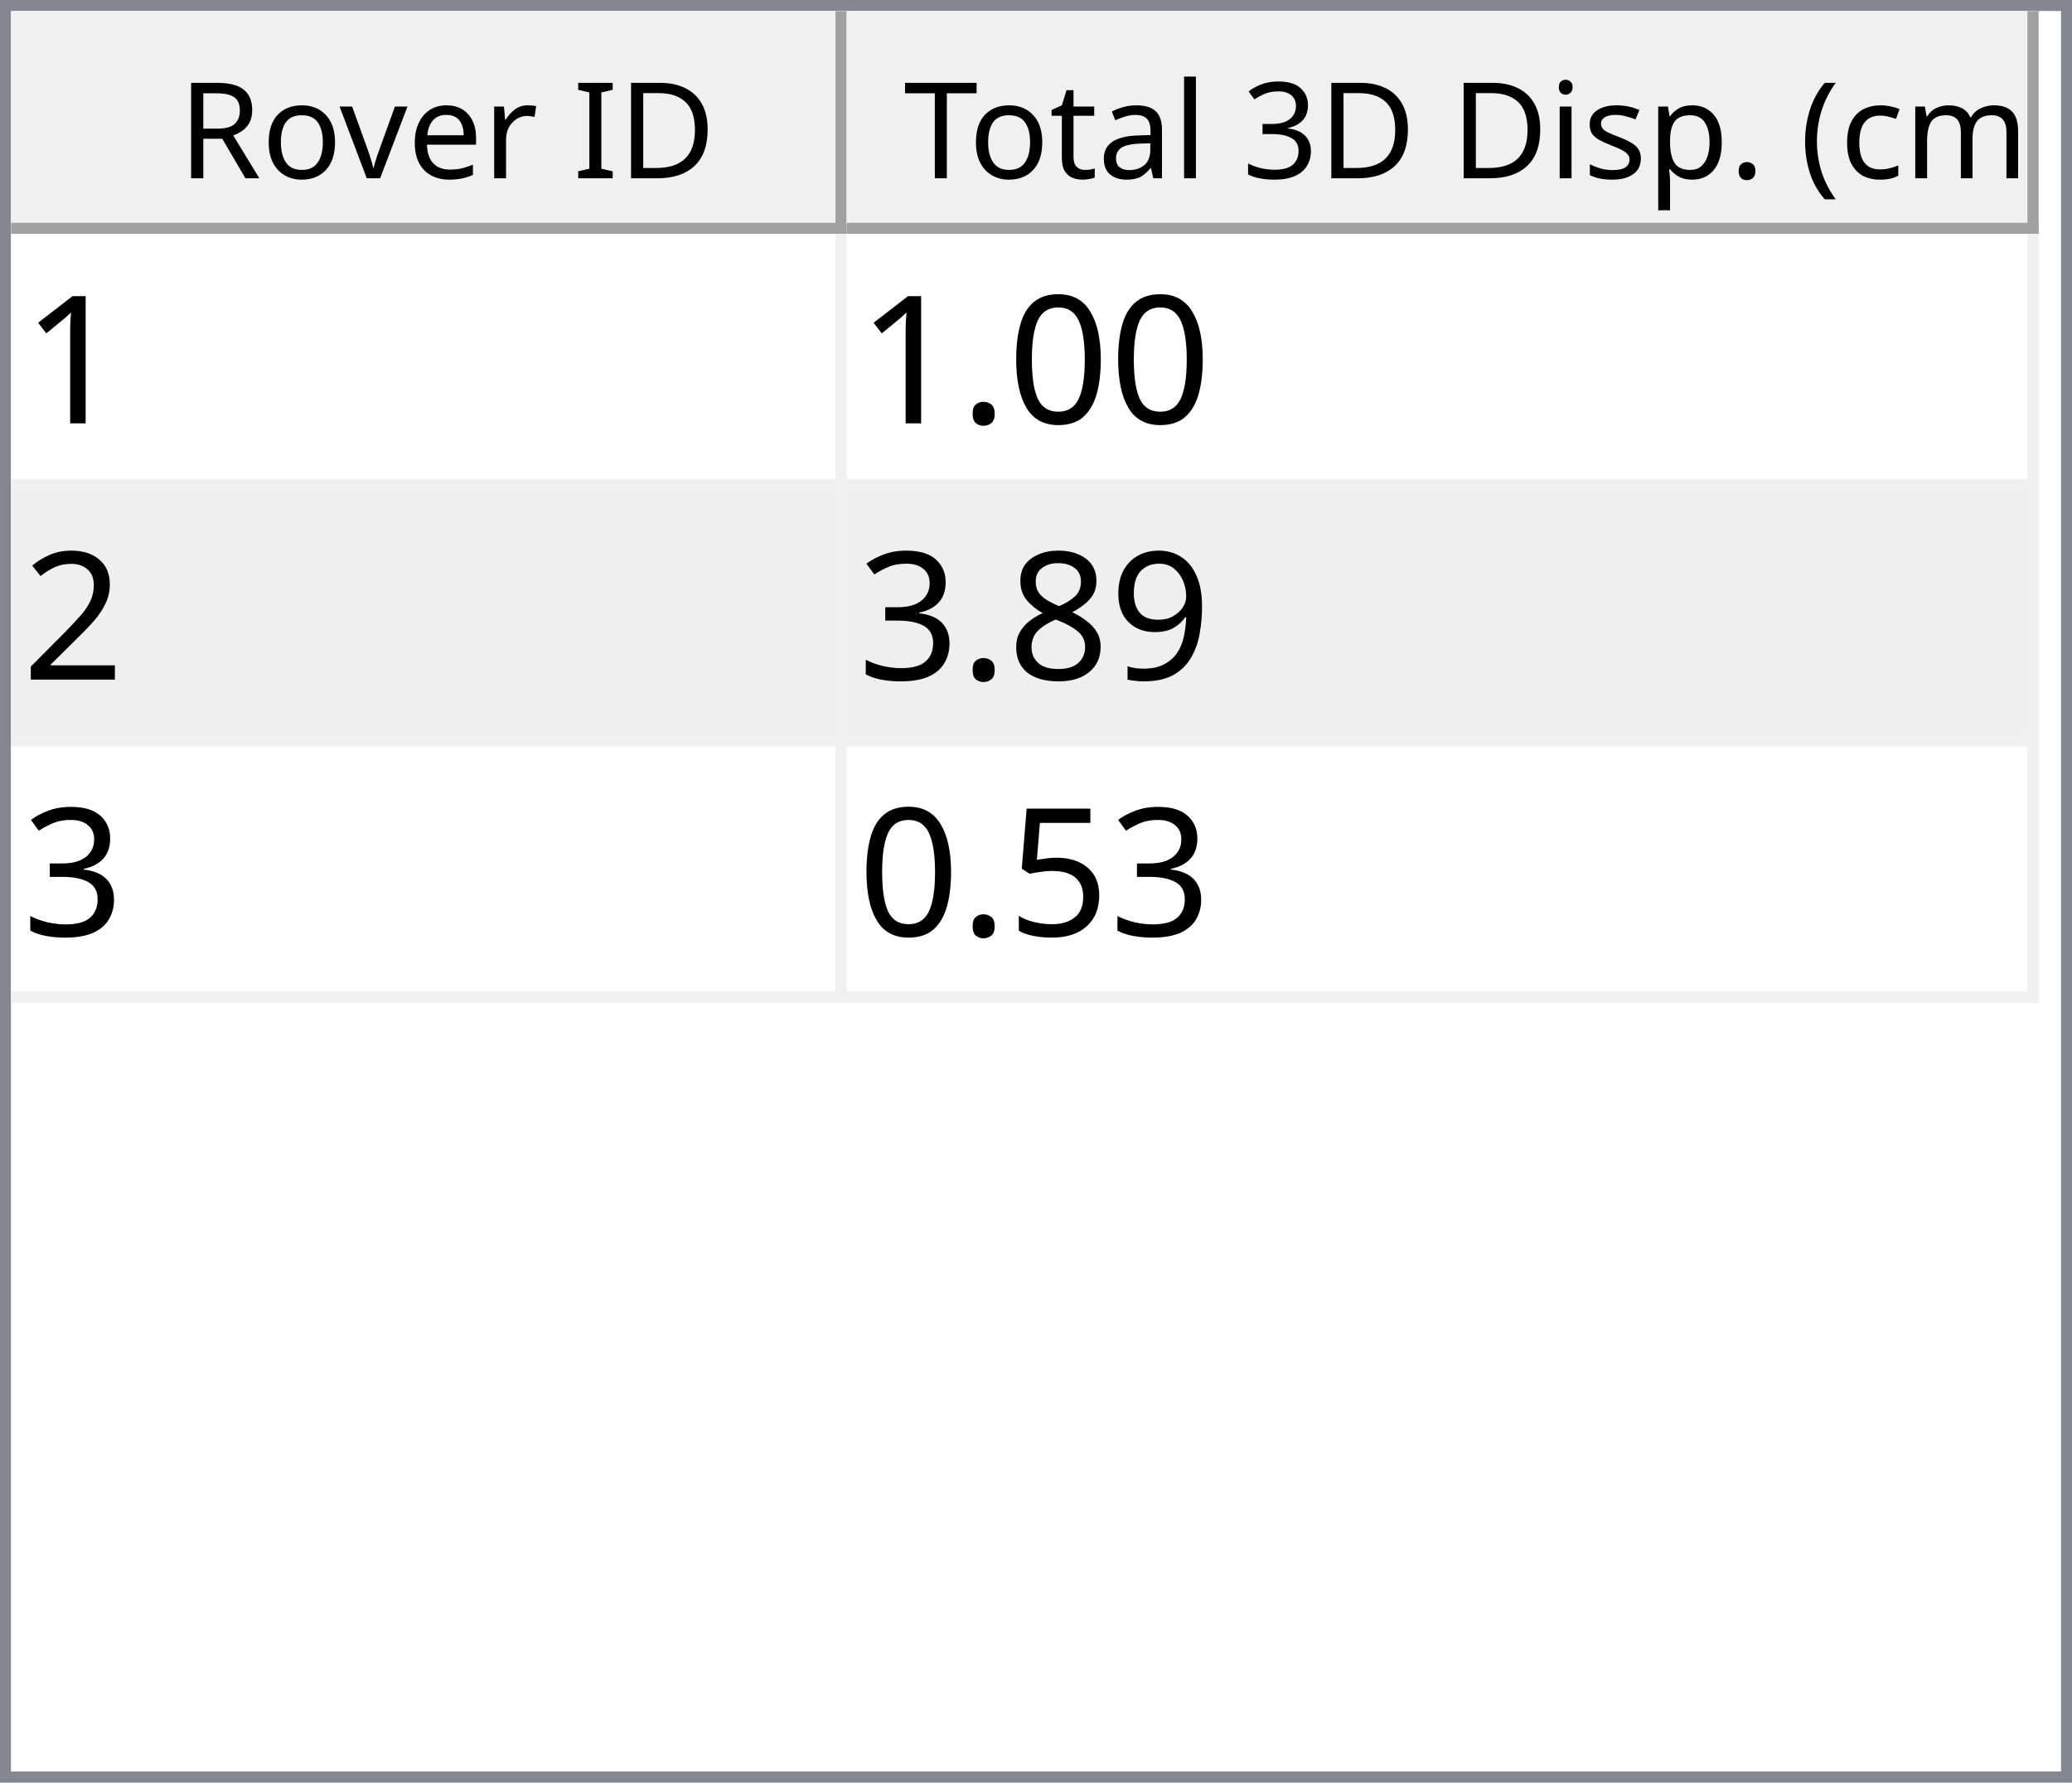
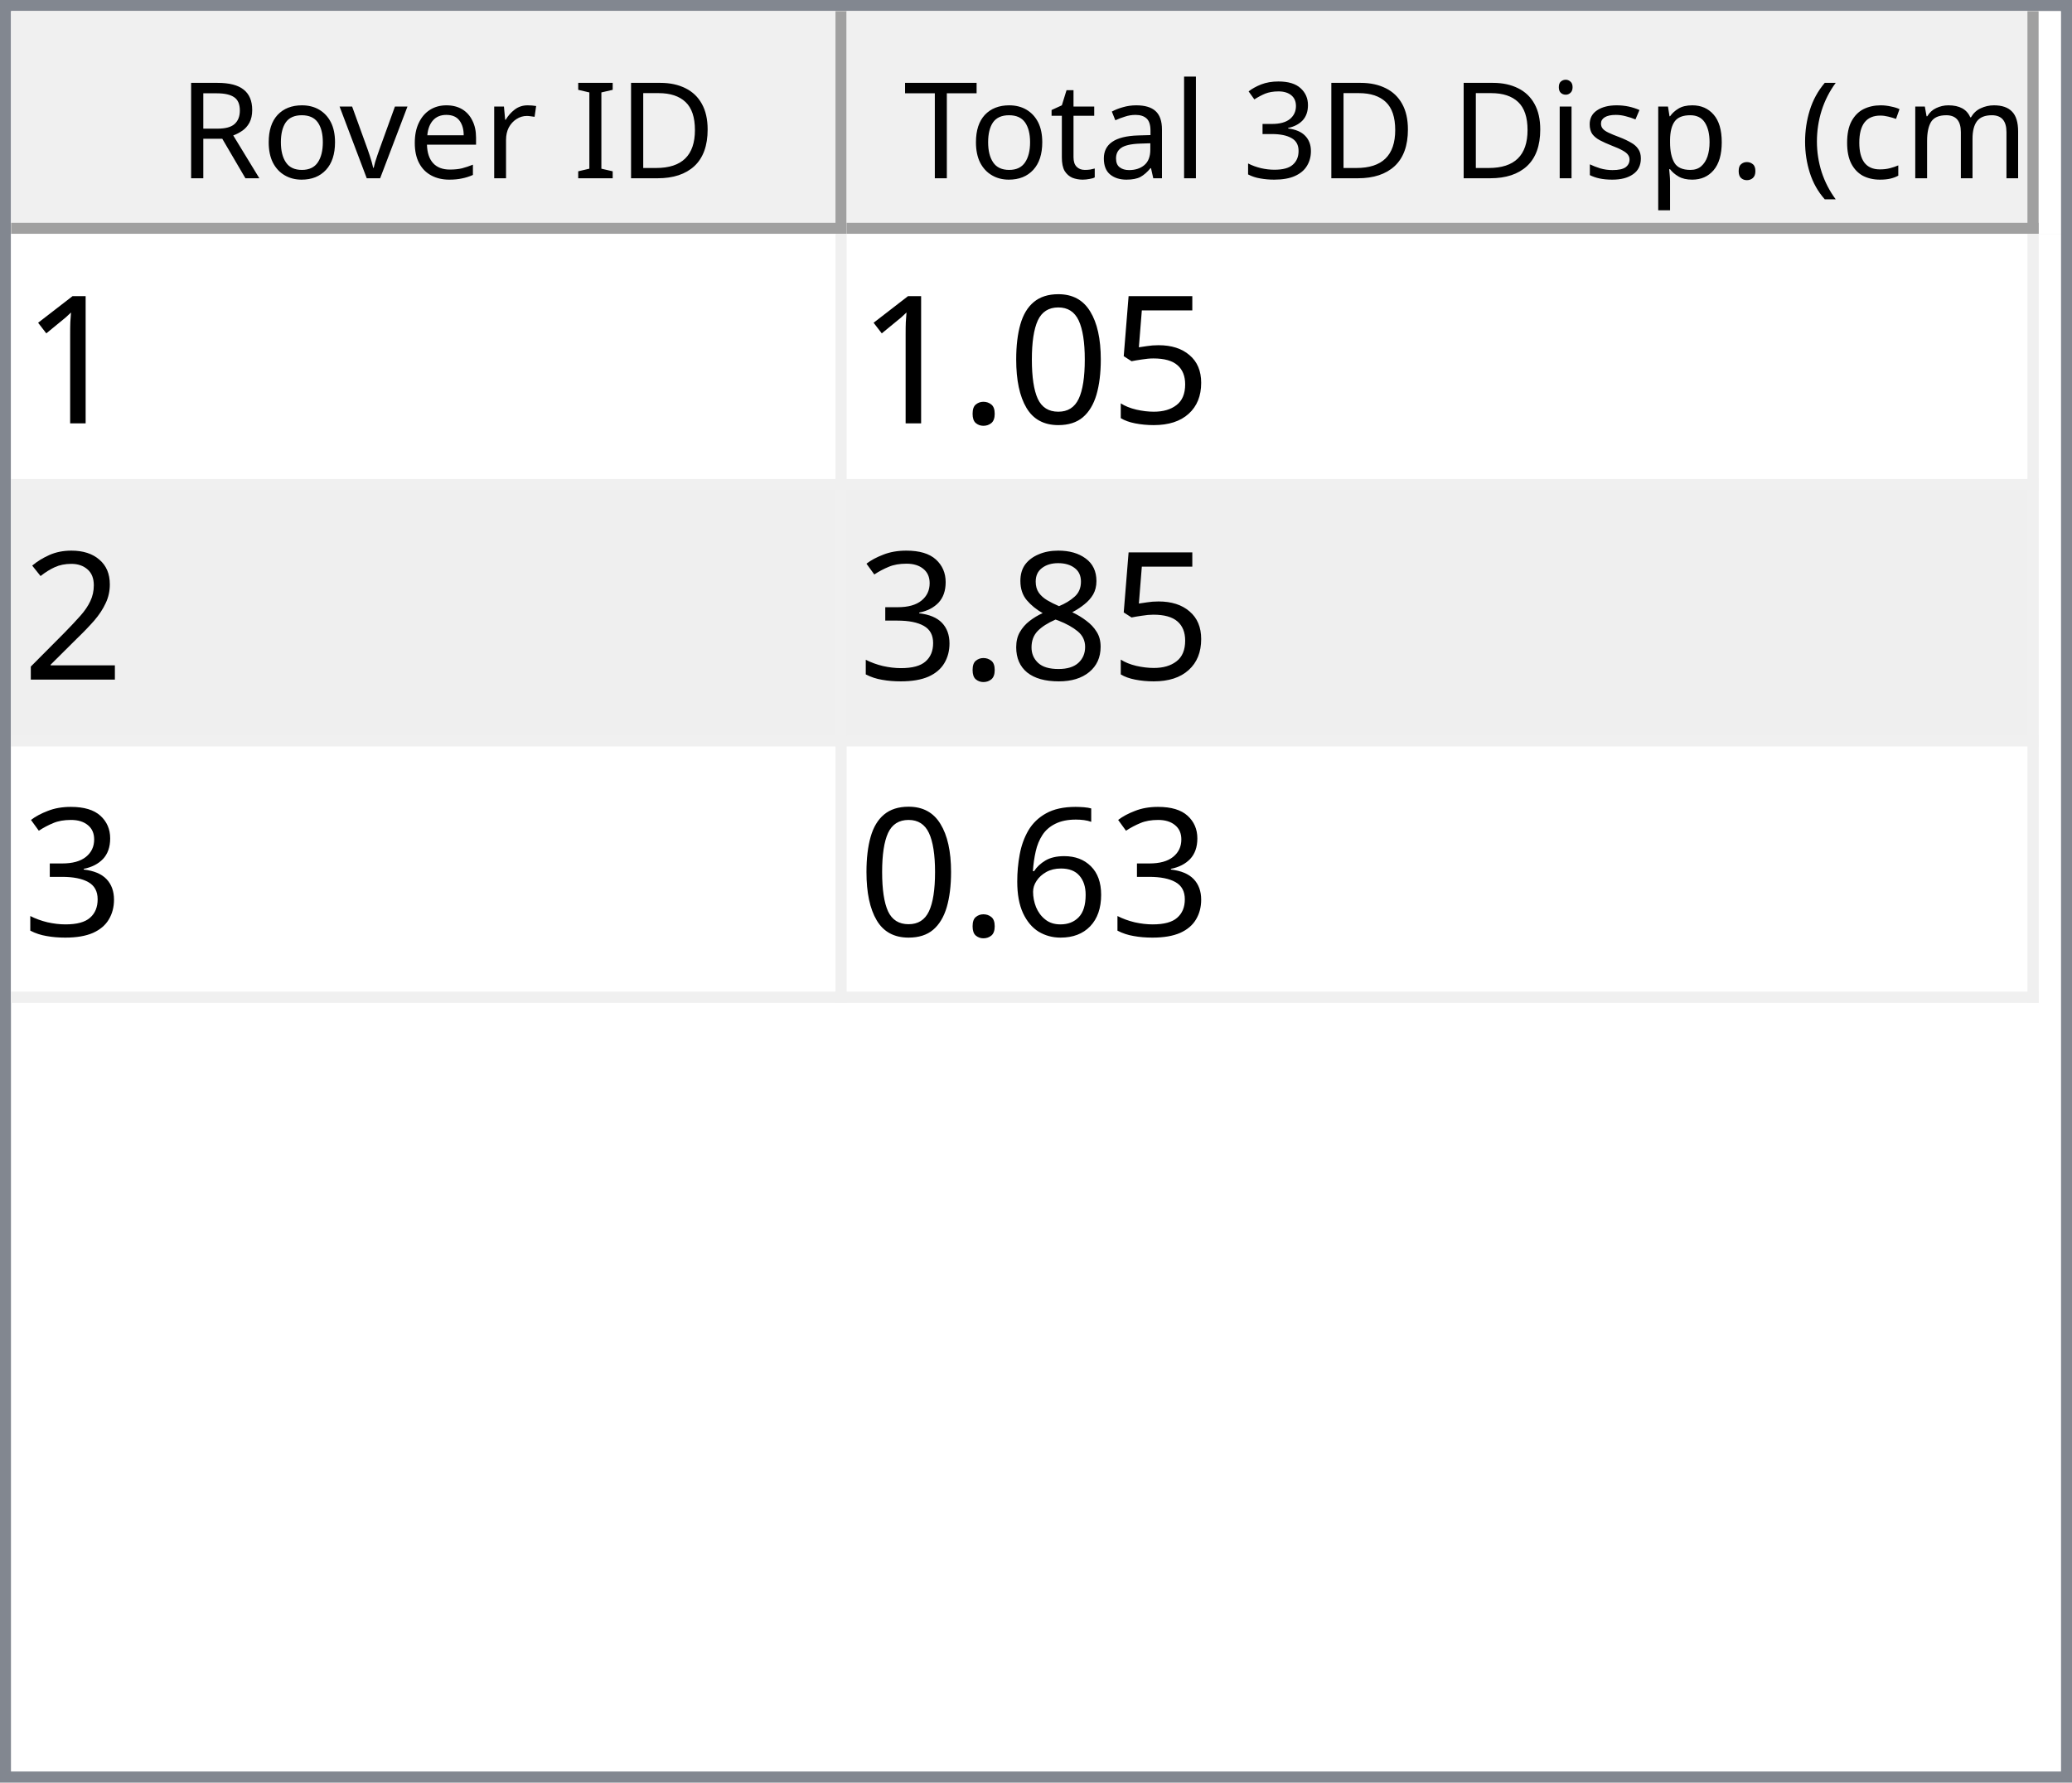
<svg xmlns="http://www.w3.org/2000/svg" style="fill-opacity:1; color-rendering:auto; color-interpolation:auto; text-rendering:auto; stroke:black; stroke-linecap:square; stroke-miterlimit:10; shape-rendering:auto; stroke-opacity:1; fill:black; stroke-dasharray:none; font-weight:normal; stroke-width:1; font-family:'Dialog'; font-style:normal; stroke-linejoin:miter; font-size:12px; stroke-dashoffset:0; image-rendering:auto;" width="186" height="160">
  <defs id="genericDefs" />
  <g>
    <defs id="defs1">
      <clipPath clipPathUnits="userSpaceOnUse" id="clipPath1">
        <path d="M0 0 L186 0 L186 160 L0 160 L0 0 Z" />
      </clipPath>
      <clipPath clipPathUnits="userSpaceOnUse" id="clipPath2">
        <path d="M0 0 L0 160 L186 160 L186 0 Z" />
      </clipPath>
      <clipPath clipPathUnits="userSpaceOnUse" id="clipPath3">
        <path d="M0 0 L0 20 L184 20 L184 0 Z" />
      </clipPath>
      <clipPath clipPathUnits="userSpaceOnUse" id="clipPath4">
        <path d="M0 0 L0 20 L75 20 L75 0 Z" />
      </clipPath>
      <clipPath clipPathUnits="userSpaceOnUse" id="clipPath5">
        <path d="M1 1 L1 19 L74 19 L74 1 Z" />
      </clipPath>
      <clipPath clipPathUnits="userSpaceOnUse" id="clipPath6">
        <path d="M0 0 L0 18 L73 18 L73 0 Z" />
      </clipPath>
      <clipPath clipPathUnits="userSpaceOnUse" id="clipPath7">
        <path d="M-0.5 -0.5 L-0.5 19.5 L74.5 19.5 L74.5 -0.5 Z" />
      </clipPath>
      <clipPath clipPathUnits="userSpaceOnUse" id="clipPath8">
        <path d="M0 0 L0 20 L107 20 L107 0 Z" />
      </clipPath>
      <clipPath clipPathUnits="userSpaceOnUse" id="clipPath9">
        <path d="M1 1 L1 19 L106 19 L106 1 Z" />
      </clipPath>
      <clipPath clipPathUnits="userSpaceOnUse" id="clipPath10">
        <path d="M0 0 L0 18 L105 18 L105 0 Z" />
      </clipPath>
      <clipPath clipPathUnits="userSpaceOnUse" id="clipPath11">
        <path d="M-0.5 -0.5 L-0.5 19.5 L106.5 19.5 L106.5 -0.5 Z" />
      </clipPath>
      <clipPath clipPathUnits="userSpaceOnUse" id="clipPath12">
        <path d="M0 0 L0 138 L184 138 L184 0 Z" />
      </clipPath>
      <clipPath clipPathUnits="userSpaceOnUse" id="clipPath13">
        <path d="M0 0 L0 69 L182 69 L182 0 Z" />
      </clipPath>
      <clipPath clipPathUnits="userSpaceOnUse" id="clipPath14">
        <path d="M-0.5 -0.5 L-0.5 68.5 L181.5 68.5 L181.5 -0.5 Z" />
      </clipPath>
      <clipPath clipPathUnits="userSpaceOnUse" id="clipPath15">
        <path d="M0 0 L0 22 L74 22 L74 0 Z" />
      </clipPath>
      <clipPath clipPathUnits="userSpaceOnUse" id="clipPath16">
        <path d="M0 0 L0 22 L106 22 L106 0 Z" />
      </clipPath>
      <font horiz-adv-x="64.551" id="font1">
        <font-face ascent="107.91" descent="25.098" units-per-em="100" style="font-style:normal; font-family:Segoe UI; font-weight:normal;" />
        <missing-glyph horiz-adv-x="64.551" d="M8.109 0 L8.109 68.266 L56.453 68.266 L56.453 0 L8.109 0 ZM15.328 7.234 L49.219 7.234 L49.219 61.031 L15.328 61.031 L15.328 7.234 Z" />
        <glyph unicode="D" horiz-adv-x="70.117" d="M9.188 0 L9.188 70.016 L28.516 70.016 Q65.531 70.016 65.531 35.891 Q65.531 19.672 55.25 9.836 Q44.969 0 27.734 0 L9.188 0 ZM17.391 62.594 L17.391 7.422 L27.828 7.422 Q41.609 7.422 49.273 14.797 Q56.938 22.172 56.938 35.688 Q56.938 62.594 28.328 62.594 L17.391 62.594 Z" />
        <glyph unicode="I" horiz-adv-x="26.611" d="M17.391 0 L9.188 0 L9.188 70.016 L17.391 70.016 L17.391 0 Z" />
        <glyph unicode=" " horiz-adv-x="27.393" d="" />
        <glyph unicode="r" horiz-adv-x="34.766" d="M34.188 41.891 Q32.078 43.5 28.125 43.5 Q23 43.5 19.555 38.672 Q16.109 33.844 16.109 25.484 L16.109 0 L8.109 0 L8.109 50 L16.109 50 L16.109 39.703 L16.312 39.703 Q18.016 44.969 21.531 47.922 Q25.047 50.875 29.391 50.875 Q32.516 50.875 34.188 50.203 L34.188 41.891 Z" />
        <glyph unicode="e" horiz-adv-x="52.295" d="M48.297 23 L12.984 23 Q13.188 14.656 17.484 10.109 Q21.781 5.562 29.297 5.562 Q37.75 5.562 44.828 11.141 L44.828 3.609 Q38.234 -1.172 27.391 -1.172 Q16.797 -1.172 10.742 5.641 Q4.688 12.453 4.688 24.812 Q4.688 36.469 11.305 43.82 Q17.922 51.172 27.734 51.172 Q37.547 51.172 42.922 44.828 Q48.297 38.484 48.297 27.203 L48.297 23 ZM40.094 29.781 Q40.047 36.719 36.75 40.578 Q33.453 44.438 27.594 44.438 Q21.922 44.438 17.969 40.383 Q14.016 36.328 13.094 29.781 L40.094 29.781 Z" />
        <glyph unicode="v" horiz-adv-x="47.9" d="M47.406 50 L27.484 0 L19.625 0 L0.688 50 L9.469 50 L22.172 13.672 Q23.578 9.672 23.922 6.688 L24.125 6.688 Q24.609 10.453 25.688 13.484 L38.969 50 L47.406 50 Z" />
        <glyph unicode="o" horiz-adv-x="58.594" d="M29 -1.172 Q17.922 -1.172 11.305 5.836 Q4.688 12.844 4.688 24.422 Q4.688 37.016 11.57 44.094 Q18.453 51.172 30.172 51.172 Q41.359 51.172 47.633 44.289 Q53.906 37.406 53.906 25.203 Q53.906 13.234 47.141 6.031 Q40.375 -1.172 29 -1.172 ZM29.594 44.438 Q21.875 44.438 17.383 39.188 Q12.891 33.938 12.891 24.703 Q12.891 15.828 17.43 10.695 Q21.969 5.562 29.594 5.562 Q37.359 5.562 41.531 10.594 Q45.703 15.625 45.703 24.906 Q45.703 34.281 41.531 39.359 Q37.359 44.438 29.594 44.438 Z" />
        <glyph unicode="R" horiz-adv-x="59.814" d="M59.375 0 L49.609 0 L37.891 19.625 Q36.281 22.359 34.766 24.289 Q33.25 26.219 31.664 27.438 Q30.078 28.656 28.25 29.219 Q26.422 29.781 24.125 29.781 L17.391 29.781 L17.391 0 L9.188 0 L9.188 70.016 L30.078 70.016 Q34.672 70.016 38.555 68.867 Q42.438 67.719 45.289 65.375 Q48.141 63.031 49.758 59.547 Q51.375 56.062 51.375 51.375 Q51.375 47.703 50.273 44.656 Q49.172 41.609 47.148 39.211 Q45.125 36.812 42.266 35.133 Q39.406 33.453 35.844 32.516 L35.844 32.328 Q37.594 31.547 38.891 30.547 Q40.188 29.547 41.359 28.18 Q42.531 26.812 43.68 25.078 Q44.828 23.344 46.234 21.047 L59.375 0 ZM17.391 62.594 L17.391 37.203 L28.516 37.203 Q31.594 37.203 34.203 38.133 Q36.812 39.062 38.719 40.797 Q40.625 42.531 41.703 45.047 Q42.781 47.562 42.781 50.688 Q42.781 56.297 39.141 59.445 Q35.5 62.594 28.609 62.594 L17.391 62.594 Z" />
        <glyph unicode=")" horiz-adv-x="30.176" d="M8.297 -15.922 L1.172 -15.922 Q16.406 2.344 16.406 26.812 Q16.406 51.469 1.078 70.016 L8.297 70.016 Q23.531 52.156 23.531 26.703 Q23.531 1.375 8.297 -15.922 Z" />
        <glyph unicode="m" horiz-adv-x="86.133" d="M79.109 0 L71.094 0 L71.094 28.719 Q71.094 37.016 68.531 40.727 Q65.969 44.438 59.906 44.438 Q54.781 44.438 51.195 39.75 Q47.609 35.062 47.609 28.516 L47.609 0 L39.594 0 L39.594 29.688 Q39.594 44.438 28.219 44.438 Q22.953 44.438 19.531 40.016 Q16.109 35.594 16.109 28.516 L16.109 0 L8.109 0 L8.109 50 L16.109 50 L16.109 42.094 L16.312 42.094 Q21.625 51.172 31.844 51.172 Q36.969 51.172 40.773 48.312 Q44.578 45.453 46 40.828 Q51.562 51.172 62.594 51.172 Q79.109 51.172 79.109 30.812 L79.109 0 Z" />
        <glyph unicode="c" horiz-adv-x="46.191" d="M42.188 2.297 Q36.422 -1.172 28.516 -1.172 Q17.828 -1.172 11.258 5.789 Q4.688 12.75 4.688 23.828 Q4.688 36.188 11.766 43.68 Q18.844 51.172 30.672 51.172 Q37.25 51.172 42.281 48.734 L42.281 40.531 Q36.719 44.438 30.375 44.438 Q22.703 44.438 17.797 38.945 Q12.891 33.453 12.891 24.516 Q12.891 15.719 17.508 10.641 Q22.125 5.562 29.891 5.562 Q36.422 5.562 42.188 9.906 L42.188 2.297 Z" />
        <glyph unicode="(" horiz-adv-x="30.176" d="M29.109 -15.922 L21.969 -15.922 Q6.844 1.375 6.844 26.703 Q6.844 52.156 21.969 70.016 L29.203 70.016 Q13.875 51.469 13.875 26.812 Q13.875 2.344 29.109 -15.922 Z" />
        <glyph unicode="." horiz-adv-x="21.68" d="M10.891 -1.078 Q8.641 -1.078 7.055 0.539 Q5.469 2.156 5.469 4.391 Q5.469 6.641 7.055 8.273 Q8.641 9.906 10.891 9.906 Q13.188 9.906 14.797 8.273 Q16.406 6.641 16.406 4.391 Q16.406 2.156 14.797 0.539 Q13.188 -1.078 10.891 -1.078 Z" />
        <glyph unicode="p" horiz-adv-x="58.789" d="M16.312 7.234 L16.109 7.234 L16.109 -23 L8.109 -23 L8.109 50 L16.109 50 L16.109 41.219 L16.312 41.219 Q22.219 51.172 33.594 51.172 Q43.266 51.172 48.688 44.461 Q54.109 37.75 54.109 26.469 Q54.109 13.922 48 6.375 Q41.891 -1.172 31.297 -1.172 Q21.578 -1.172 16.312 7.234 ZM16.109 27.391 L16.109 20.406 Q16.109 14.203 20.141 9.883 Q24.172 5.562 30.375 5.562 Q37.641 5.562 41.773 11.133 Q45.906 16.703 45.906 26.609 Q45.906 34.969 42.047 39.703 Q38.188 44.438 31.594 44.438 Q24.609 44.438 20.359 39.578 Q16.109 34.719 16.109 27.391 Z" />
        <glyph unicode="s" horiz-adv-x="42.432" d="M5.078 1.812 L5.078 10.406 Q11.625 5.562 19.484 5.562 Q30.031 5.562 30.031 12.594 Q30.031 14.594 29.125 15.992 Q28.219 17.391 26.68 18.461 Q25.141 19.531 23.07 20.383 Q21 21.234 18.609 22.172 Q15.281 23.484 12.766 24.828 Q10.25 26.172 8.57 27.859 Q6.891 29.547 6.031 31.695 Q5.172 33.844 5.172 36.719 Q5.172 40.234 6.789 42.945 Q8.406 45.656 11.086 47.484 Q13.766 49.312 17.211 50.242 Q20.656 51.172 24.312 51.172 Q30.812 51.172 35.938 48.922 L35.938 40.828 Q30.422 44.438 23.25 44.438 Q21 44.438 19.195 43.922 Q17.391 43.406 16.094 42.477 Q14.797 41.547 14.086 40.258 Q13.375 38.969 13.375 37.406 Q13.375 35.453 14.086 34.133 Q14.797 32.812 16.164 31.789 Q17.531 30.766 19.484 29.938 Q21.438 29.109 23.922 28.125 Q27.25 26.859 29.883 25.516 Q32.516 24.172 34.375 22.484 Q36.234 20.797 37.234 18.602 Q38.234 16.406 38.234 13.375 Q38.234 9.672 36.602 6.938 Q34.969 4.203 32.234 2.398 Q29.5 0.594 25.93 -0.289 Q22.359 -1.172 18.453 -1.172 Q10.75 -1.172 5.078 1.812 Z" />
        <glyph unicode="i" horiz-adv-x="24.219" d="M12.203 62.703 Q10.062 62.703 8.547 64.164 Q7.031 65.625 7.031 67.875 Q7.031 70.125 8.547 71.609 Q10.062 73.094 12.203 73.094 Q14.406 73.094 15.945 71.609 Q17.484 70.125 17.484 67.875 Q17.484 65.719 15.945 64.211 Q14.406 62.703 12.203 62.703 ZM16.109 0 L8.109 0 L8.109 50 L16.109 50 L16.109 0 Z" />
        <glyph unicode="3" horiz-adv-x="53.906" d="M46.531 19.828 Q46.531 15.094 44.75 11.211 Q42.969 7.328 39.719 4.57 Q36.469 1.812 31.93 0.297 Q27.391 -1.219 21.922 -1.219 Q11.922 -1.219 6 2.594 L6 11.188 Q13.094 5.609 22.219 5.609 Q25.875 5.609 28.828 6.539 Q31.781 7.469 33.906 9.227 Q36.031 10.984 37.18 13.477 Q38.328 15.969 38.328 19.094 Q38.328 32.812 18.797 32.812 L12.984 32.812 L12.984 39.594 L18.5 39.594 Q35.797 39.594 35.797 52.484 Q35.797 64.406 22.609 64.406 Q15.188 64.406 8.688 59.422 L8.688 67.188 Q15.375 71.188 24.609 71.188 Q29 71.188 32.57 69.969 Q36.141 68.75 38.68 66.555 Q41.219 64.359 42.609 61.281 Q44 58.203 44 54.5 Q44 40.672 30.031 36.719 L30.031 36.531 Q33.594 36.141 36.625 34.797 Q39.656 33.453 41.852 31.305 Q44.047 29.156 45.289 26.25 Q46.531 23.344 46.531 19.828 Z" />
        <glyph unicode="l" horiz-adv-x="24.219" d="M16.109 0 L8.109 0 L8.109 74.031 L16.109 74.031 L16.109 0 Z" />
        <glyph unicode="a" horiz-adv-x="50.879" d="M43.891 0 L35.891 0 L35.891 7.812 L35.688 7.812 Q30.469 -1.172 20.312 -1.172 Q12.844 -1.172 8.617 2.781 Q4.391 6.734 4.391 13.281 Q4.391 27.297 20.906 29.594 L35.891 31.688 Q35.891 44.438 25.594 44.438 Q16.547 44.438 9.281 38.281 L9.281 46.484 Q16.656 51.172 26.266 51.172 Q43.891 51.172 43.891 32.516 L43.891 0 ZM35.891 25.297 L23.828 23.641 Q18.266 22.859 15.43 20.875 Q12.594 18.891 12.594 13.875 Q12.594 10.203 15.211 7.883 Q17.828 5.562 22.172 5.562 Q28.125 5.562 32.008 9.742 Q35.891 13.922 35.891 20.312 L35.891 25.297 Z" />
        <glyph unicode="t" horiz-adv-x="33.887" d="M31.297 0.484 Q28.469 -1.078 23.828 -1.078 Q10.688 -1.078 10.688 13.578 L10.688 43.172 L2.094 43.172 L2.094 50 L10.688 50 L10.688 62.203 L18.703 64.797 L18.703 50 L31.297 50 L31.297 43.172 L18.703 43.172 L18.703 14.984 Q18.703 9.969 20.414 7.82 Q22.125 5.672 26.078 5.672 Q29.109 5.672 31.297 7.328 L31.297 0.484 Z" />
        <glyph unicode="T" horiz-adv-x="52.393" d="M50.594 62.594 L30.375 62.594 L30.375 0 L22.172 0 L22.172 62.594 L2 62.594 L2 70.016 L50.594 70.016 L50.594 62.594 Z" />
      </font>
      <font horiz-adv-x="75.0" id="font2">
        <font-face ascent="100.537" descent="21.973" units-per-em="100" style="font-style:normal; font-family:sans-serif; font-weight:normal;" />
        <missing-glyph horiz-adv-x="75.0" d="M12.5 0 L12.5 62.5 L62.5 62.5 L62.5 0 L12.5 0 ZM14.062 1.562 L60.938 1.562 L60.938 60.938 L14.062 60.938 L14.062 1.562 Z" />
        <glyph unicode="1" horiz-adv-x="55.615" d="M37.25 0 L28.469 0 L28.469 56 Q25.297 52.984 20.141 49.953 Q14.984 46.922 10.891 45.406 L10.891 53.906 Q18.266 57.375 23.781 62.305 Q29.297 67.234 31.594 71.875 L37.25 71.875 L37.25 0 Z" />
+         <glyph unicode="5" horiz-adv-x="55.615" d="M4.156 18.75 L13.375 19.531 Q14.406 12.797 18.141 9.398 Q21.875 6 27.156 6 Q33.5 6 37.891 10.789 Q42.281 15.578 42.281 23.484 Q42.281 31 38.062 35.352 Q33.844 39.703 27 39.703 Q22.75 39.703 19.336 37.773 Q15.922 35.844 13.969 32.766 L5.719 33.844 L12.641 70.609 L48.25 70.609 L48.25 62.203 L19.672 62.203 L15.828 42.969 Q22.266 47.469 29.344 47.469 Q38.719 47.469 45.164 40.969 Q51.609 34.469 51.609 24.266 Q51.609 14.547 45.953 7.469 Q39.062 -1.219 27.156 -1.219 Q17.391 -1.219 11.211 4.25 Q5.031 9.719 4.156 18.75 Z" />
        <glyph unicode="0" horiz-adv-x="55.615" d="M4.156 35.297 Q4.156 48 6.766 55.742 Q9.375 63.484 14.523 67.68 Q19.672 71.875 27.484 71.875 Q33.25 71.875 37.594 69.555 Q41.938 67.234 44.773 62.867 Q47.609 58.5 49.219 52.227 Q50.828 45.953 50.828 35.297 Q50.828 22.703 48.242 14.969 Q45.656 7.234 40.508 3.008 Q35.359 -1.219 27.484 -1.219 Q17.141 -1.219 11.234 6.203 Q4.156 15.141 4.156 35.297 ZM13.188 35.297 Q13.188 17.672 17.312 11.836 Q21.438 6 27.484 6 Q33.547 6 37.672 11.859 Q41.797 17.719 41.797 35.297 Q41.797 52.984 37.672 58.789 Q33.547 64.594 27.391 64.594 Q21.344 64.594 17.719 59.469 Q13.188 52.938 13.188 35.297 Z" />
        <glyph unicode="." horiz-adv-x="27.783" d="M9.078 0 L9.078 10.016 L19.094 10.016 L19.094 0 L9.078 0 Z" />
        <glyph unicode="2" horiz-adv-x="55.615" d="M50.344 8.453 L50.344 0 L3.031 0 Q2.938 3.172 4.047 6.109 Q5.859 10.938 9.836 15.625 Q13.812 20.312 21.344 26.469 Q33.016 36.031 37.117 41.625 Q41.219 47.219 41.219 52.203 Q41.219 57.422 37.477 61.008 Q33.734 64.594 27.734 64.594 Q21.391 64.594 17.578 60.789 Q13.766 56.984 13.719 50.25 L4.688 51.172 Q5.609 61.281 11.664 66.578 Q17.719 71.875 27.938 71.875 Q38.234 71.875 44.242 66.164 Q50.25 60.453 50.25 52 Q50.25 47.703 48.492 43.555 Q46.734 39.406 42.656 34.812 Q38.578 30.219 29.109 22.219 Q21.188 15.578 18.945 13.211 Q16.703 10.844 15.234 8.453 L50.344 8.453 Z" />
-         <glyph unicode="9" horiz-adv-x="55.615" d="M5.469 16.547 L13.922 17.328 Q14.984 11.375 18.016 8.688 Q21.047 6 25.781 6 Q29.828 6 32.883 7.859 Q35.938 9.719 37.891 12.82 Q39.844 15.922 41.164 21.195 Q42.484 26.469 42.484 31.938 Q42.484 32.516 42.438 33.688 Q39.797 29.5 35.234 26.883 Q30.672 24.266 25.344 24.266 Q16.453 24.266 10.305 30.711 Q4.156 37.156 4.156 47.703 Q4.156 58.594 10.578 65.234 Q17 71.875 26.656 71.875 Q33.641 71.875 39.43 68.117 Q45.219 64.359 48.219 57.398 Q51.219 50.438 51.219 37.25 Q51.219 23.531 48.242 15.406 Q45.266 7.281 39.383 3.031 Q33.5 -1.219 25.594 -1.219 Q17.188 -1.219 11.867 3.445 Q6.547 8.109 5.469 16.547 ZM41.453 48.141 Q41.453 55.719 37.43 60.156 Q33.406 64.594 27.734 64.594 Q21.875 64.594 17.531 59.812 Q13.188 55.031 13.188 47.406 Q13.188 40.578 17.312 36.305 Q21.438 32.031 27.484 32.031 Q33.594 32.031 37.523 36.305 Q41.453 40.578 41.453 48.141 Z" />
        <glyph unicode="8" horiz-adv-x="55.615" d="M17.672 38.812 Q12.203 40.828 9.57 44.539 Q6.938 48.25 6.938 53.422 Q6.938 61.234 12.555 66.555 Q18.172 71.875 27.484 71.875 Q36.859 71.875 42.578 66.43 Q48.297 60.984 48.297 53.172 Q48.297 48.188 45.68 44.508 Q43.062 40.828 37.75 38.812 Q44.344 36.672 47.781 31.883 Q51.219 27.094 51.219 20.453 Q51.219 11.281 44.727 5.031 Q38.234 -1.219 27.641 -1.219 Q17.047 -1.219 10.547 5.055 Q4.047 11.328 4.047 20.703 Q4.047 27.688 7.594 32.398 Q11.141 37.109 17.672 38.812 ZM15.922 53.719 Q15.922 48.641 19.195 45.414 Q22.469 42.188 27.688 42.188 Q32.766 42.188 36.016 45.383 Q39.266 48.578 39.266 53.219 Q39.266 58.062 35.914 61.359 Q32.562 64.656 27.594 64.656 Q22.562 64.656 19.242 61.43 Q15.922 58.203 15.922 53.719 ZM13.094 20.656 Q13.094 16.891 14.875 13.375 Q16.656 9.859 20.172 7.93 Q23.688 6 27.734 6 Q34.031 6 38.133 10.055 Q42.234 14.109 42.234 20.359 Q42.234 26.703 38.016 30.859 Q33.797 35.016 27.438 35.016 Q21.234 35.016 17.164 30.914 Q13.094 26.812 13.094 20.656 Z" />
        <glyph unicode="3" horiz-adv-x="55.615" d="M4.203 18.891 L12.984 20.062 Q14.5 12.594 18.141 9.297 Q21.781 6 27 6 Q33.203 6 37.477 10.297 Q41.75 14.594 41.75 20.953 Q41.75 27 37.797 30.93 Q33.844 34.859 27.734 34.859 Q25.25 34.859 21.531 33.891 L22.516 41.609 Q23.391 41.5 23.922 41.5 Q29.547 41.5 34.039 44.43 Q38.531 47.359 38.531 53.469 Q38.531 58.297 35.258 61.477 Q31.984 64.656 26.812 64.656 Q21.688 64.656 18.266 61.43 Q14.844 58.203 13.875 51.766 L5.078 53.328 Q6.688 62.156 12.398 67.016 Q18.109 71.875 26.609 71.875 Q32.469 71.875 37.398 69.359 Q42.328 66.844 44.945 62.5 Q47.562 58.156 47.562 53.266 Q47.562 48.641 45.07 44.828 Q42.578 41.016 37.703 38.766 Q44.047 37.312 47.562 32.695 Q51.078 28.078 51.078 21.141 Q51.078 11.766 44.242 5.25 Q37.406 -1.266 26.953 -1.266 Q17.531 -1.266 11.305 4.352 Q5.078 9.969 4.203 18.891 Z" />
-         <glyph unicode="5" horiz-adv-x="55.615" d="M4.156 18.75 L13.375 19.531 Q14.406 12.797 18.141 9.398 Q21.875 6 27.156 6 Q33.5 6 37.891 10.789 Q42.281 15.578 42.281 23.484 Q42.281 31 38.062 35.352 Q33.844 39.703 27 39.703 Q22.75 39.703 19.336 37.773 Q15.922 35.844 13.969 32.766 L5.719 33.844 L12.641 70.609 L48.25 70.609 L48.25 62.203 L19.672 62.203 L15.828 42.969 Q22.266 47.469 29.344 47.469 Q38.719 47.469 45.164 40.969 Q51.609 34.469 51.609 24.266 Q51.609 14.547 45.953 7.469 Q39.062 -1.219 27.156 -1.219 Q17.391 -1.219 11.211 4.25 Q5.031 9.719 4.156 18.75 Z" />
+         <glyph unicode="6" horiz-adv-x="55.615" d="M49.75 54.047 L41.016 53.375 Q39.844 58.547 37.703 60.891 Q34.125 64.656 28.906 64.656 Q24.703 64.656 21.531 62.312 Q17.391 59.281 14.992 53.469 Q12.594 47.656 12.5 36.922 Q15.672 41.75 20.266 44.094 Q24.859 46.438 29.891 46.438 Q38.672 46.438 44.852 39.969 Q51.031 33.5 51.031 23.25 Q51.031 16.5 48.125 10.719 Q45.219 4.938 40.141 1.859 Q35.062 -1.219 28.609 -1.219 Q17.625 -1.219 10.695 6.859 Q3.766 14.938 3.766 33.5 Q3.766 54.25 11.422 63.672 Q18.109 71.875 29.438 71.875 Q37.891 71.875 43.289 67.141 Q48.688 62.406 49.75 54.047 ZM13.875 23.188 Q13.875 18.656 15.797 14.508 Q17.719 10.359 21.188 8.18 Q24.656 6 28.469 6 Q34.031 6 38.039 10.492 Q42.047 14.984 42.047 22.703 Q42.047 30.125 38.086 34.398 Q34.125 38.672 28.125 38.672 Q22.172 38.672 18.023 34.398 Q13.875 30.125 13.875 23.188 Z" />
      </font>
    </defs>
    <g style="fill:white; stroke:white;">
      <rect x="0" y="0" width="186" style="clip-path:url(#clipPath1); stroke:none;" height="160" />
    </g>
    <g style="fill:white; text-rendering:optimizeSpeed; color-rendering:optimizeSpeed; image-rendering:optimizeSpeed; shape-rendering:crispEdges; stroke:white; color-interpolation:sRGB;">
      <rect x="0" width="186" height="160" y="0" style="stroke:none;" />
      <path style="stroke:none;" d="M0 160 L186 160 L186 0 L0 0 Z" />
    </g>
    <g style="fill:rgb(240,240,240); font-family:'Segoe UI'; stroke:rgb(240,240,240);">
      <rect x="0" y="0" width="186" style="clip-path:url(#clipPath2); stroke:none;" height="160" />
    </g>
    <g style="fill:rgb(130,135,144); font-family:'Segoe UI'; stroke:rgb(130,135,144);">
      <path d="M0 0 L186 0 L186 160 L0 160 L0 0 ZM1 1 L185 1 L185 159 L1 159 L1 1 Z" style="fill-rule:evenodd; clip-path:url(#clipPath2); stroke:none;" />
    </g>
    <g style="fill:white; font-family:'Segoe UI'; stroke:white;" transform="translate(1,1)">
      <rect x="0" y="0" width="184" style="clip-path:url(#clipPath3); stroke:none;" height="20" />
    </g>
    <g style="fill:rgb(240,240,240); font-family:'Segoe UI'; stroke:rgb(240,240,240);" transform="translate(1,1)">
      <rect x="0" y="0" width="75" style="clip-path:url(#clipPath4); stroke:none;" height="20" />
    </g>
    <g style="font-family:'Segoe UI';" transform="translate(2,2)">
      <text x="14" xml:space="preserve" y="14" style="clip-path:url(#clipPath6); stroke:none;">Rover ID</text>
    </g>
    <g style="fill:rgb(160,160,160); font-family:'Segoe UI'; stroke:rgb(160,160,160); stroke-linejoin:bevel;" transform="translate(1.5,1.5)">
      <line x1="74" x2="74" y1="0" style="fill:none; clip-path:url(#clipPath7);" y2="19" />
    </g>
    <g style="fill:rgb(160,160,160); font-family:'Segoe UI'; stroke:rgb(160,160,160); stroke-linejoin:bevel;" transform="matrix(1,0,0,1,1,1) translate(0.5,0.5)">
      <line x1="0" x2="74" y1="19" style="fill:none; clip-path:url(#clipPath7);" y2="19" />
    </g>
    <g style="fill:rgb(240,240,240); font-family:'Segoe UI'; stroke:rgb(240,240,240);" transform="translate(76,1)">
      <rect x="0" y="0" width="107" style="clip-path:url(#clipPath8); stroke:none;" height="20" />
    </g>
    <g style="font-family:'Segoe UI';" transform="translate(77,2)">
      <text x="1" xml:space="preserve" y="14" style="clip-path:url(#clipPath10); stroke:none;"> Total 3D Disp. (cm)</text>
    </g>
    <g style="fill:rgb(160,160,160); font-family:'Segoe UI'; stroke:rgb(160,160,160); stroke-linejoin:bevel;" transform="translate(76.5,1.5)">
      <line x1="106" x2="106" y1="0" style="fill:none; clip-path:url(#clipPath11);" y2="19" />
    </g>
    <g style="fill:rgb(160,160,160); font-family:'Segoe UI'; stroke:rgb(160,160,160); stroke-linejoin:bevel;" transform="matrix(1,0,0,1,76,1) translate(0.5,0.5)">
      <line x1="0" x2="106" y1="19" style="fill:none; clip-path:url(#clipPath11);" y2="19" />
    </g>
    <g style="fill:white; font-family:'Segoe UI'; stroke:white;" transform="translate(1,21)">
      <rect x="0" y="0" width="184" style="clip-path:url(#clipPath12); stroke:none;" height="138" />
    </g>
    <g style="fill:rgb(240,240,240); font-size:16px; font-family:sans-serif; stroke:rgb(240,240,240);" transform="translate(1,21)">
      <rect x="0" y="0" width="182" style="clip-path:url(#clipPath13); stroke:none;" height="69" />
      <line transform="translate(0.5,0.5)" x1="0" x2="181" y1="22" style="clip-path:url(#clipPath14); fill:none; stroke-linejoin:bevel;" y2="22" />
    </g>
    <g transform="matrix(1,0,0,1,1,21) translate(0.5,0.5)" style="fill:rgb(240,240,240); font-size:16px; font-family:sans-serif; stroke:rgb(240,240,240); stroke-linejoin:bevel;">
      <line x1="0" x2="181" y1="45" style="fill:none; clip-path:url(#clipPath14);" y2="45" />
    </g>
    <g transform="matrix(1,0,0,1,1,21) translate(0.5,0.5)" style="fill:rgb(240,240,240); font-size:16px; font-family:sans-serif; stroke:rgb(240,240,240); stroke-linejoin:bevel;">
      <line x1="0" x2="181" y1="68" style="fill:none; clip-path:url(#clipPath14);" y2="68" />
    </g>
    <g transform="matrix(1,0,0,1,1,21) translate(0.5,0.5)" style="fill:rgb(240,240,240); font-size:16px; font-family:sans-serif; stroke:rgb(240,240,240); stroke-linejoin:bevel;">
      <line x1="74" x2="74" y1="0" style="fill:none; clip-path:url(#clipPath14);" y2="68" />
    </g>
    <g transform="matrix(1,0,0,1,1,21) translate(0.5,0.5)" style="fill:rgb(240,240,240); font-size:16px; font-family:sans-serif; stroke:rgb(240,240,240); stroke-linejoin:bevel;">
      <line x1="181" x2="181" y1="0" style="fill:none; clip-path:url(#clipPath14);" y2="68" />
    </g>
    <g style="fill:white; font-size:16px; font-family:sans-serif; stroke:white;" transform="matrix(1,0,0,1,1,21)">
      <rect x="0" y="0" width="74" style="clip-path:url(#clipPath15); stroke:none;" height="22" />
      <text x="1" y="17" style="fill:black; clip-path:url(#clipPath15); stroke:none;" xml:space="preserve">1</text>
    </g>
    <g style="fill:white; font-size:16px; font-family:sans-serif; stroke:white;" transform="matrix(1,0,0,1,1,21) translate(75,0)">
      <rect x="0" y="0" width="106" style="clip-path:url(#clipPath16); stroke:none;" height="22" />
-       <text x="1" y="17" style="fill:black; clip-path:url(#clipPath16); stroke:none;" xml:space="preserve">1.00</text>
+       <text x="1" y="17" style="fill:black; clip-path:url(#clipPath16); stroke:none;" xml:space="preserve">1.05</text>
    </g>
    <g style="fill:rgb(239,239,239); font-size:16px; font-family:sans-serif; stroke:rgb(239,239,239);" transform="matrix(1,0,0,1,1,21) translate(0,23)">
      <rect x="0" y="0" width="74" style="clip-path:url(#clipPath15); stroke:none;" height="22" />
      <text x="1" y="17" style="fill:black; clip-path:url(#clipPath15); stroke:none;" xml:space="preserve">2</text>
    </g>
    <g style="fill:rgb(239,239,239); font-size:16px; font-family:sans-serif; stroke:rgb(239,239,239);" transform="matrix(1,0,0,1,1,21) translate(75,23)">
      <rect x="0" y="0" width="106" style="clip-path:url(#clipPath16); stroke:none;" height="22" />
-       <text x="1" y="17" style="fill:black; clip-path:url(#clipPath16); stroke:none;" xml:space="preserve">3.89</text>
+       <text x="1" y="17" style="fill:black; clip-path:url(#clipPath16); stroke:none;" xml:space="preserve">3.85</text>
    </g>
    <g style="fill:white; font-size:16px; font-family:sans-serif; stroke:white;" transform="matrix(1,0,0,1,1,21) translate(0,46)">
      <rect x="0" y="0" width="74" style="clip-path:url(#clipPath15); stroke:none;" height="22" />
      <text x="1" y="17" style="fill:black; clip-path:url(#clipPath15); stroke:none;" xml:space="preserve">3</text>
    </g>
    <g style="fill:white; font-size:16px; font-family:sans-serif; stroke:white;" transform="matrix(1,0,0,1,1,21) translate(75,46)">
      <rect x="0" y="0" width="106" style="clip-path:url(#clipPath16); stroke:none;" height="22" />
-       <text x="1" y="17" style="fill:black; clip-path:url(#clipPath16); stroke:none;" xml:space="preserve">0.53</text>
+       <text x="1" y="17" style="fill:black; clip-path:url(#clipPath16); stroke:none;" xml:space="preserve">0.63</text>
    </g>
  </g>
</svg>
